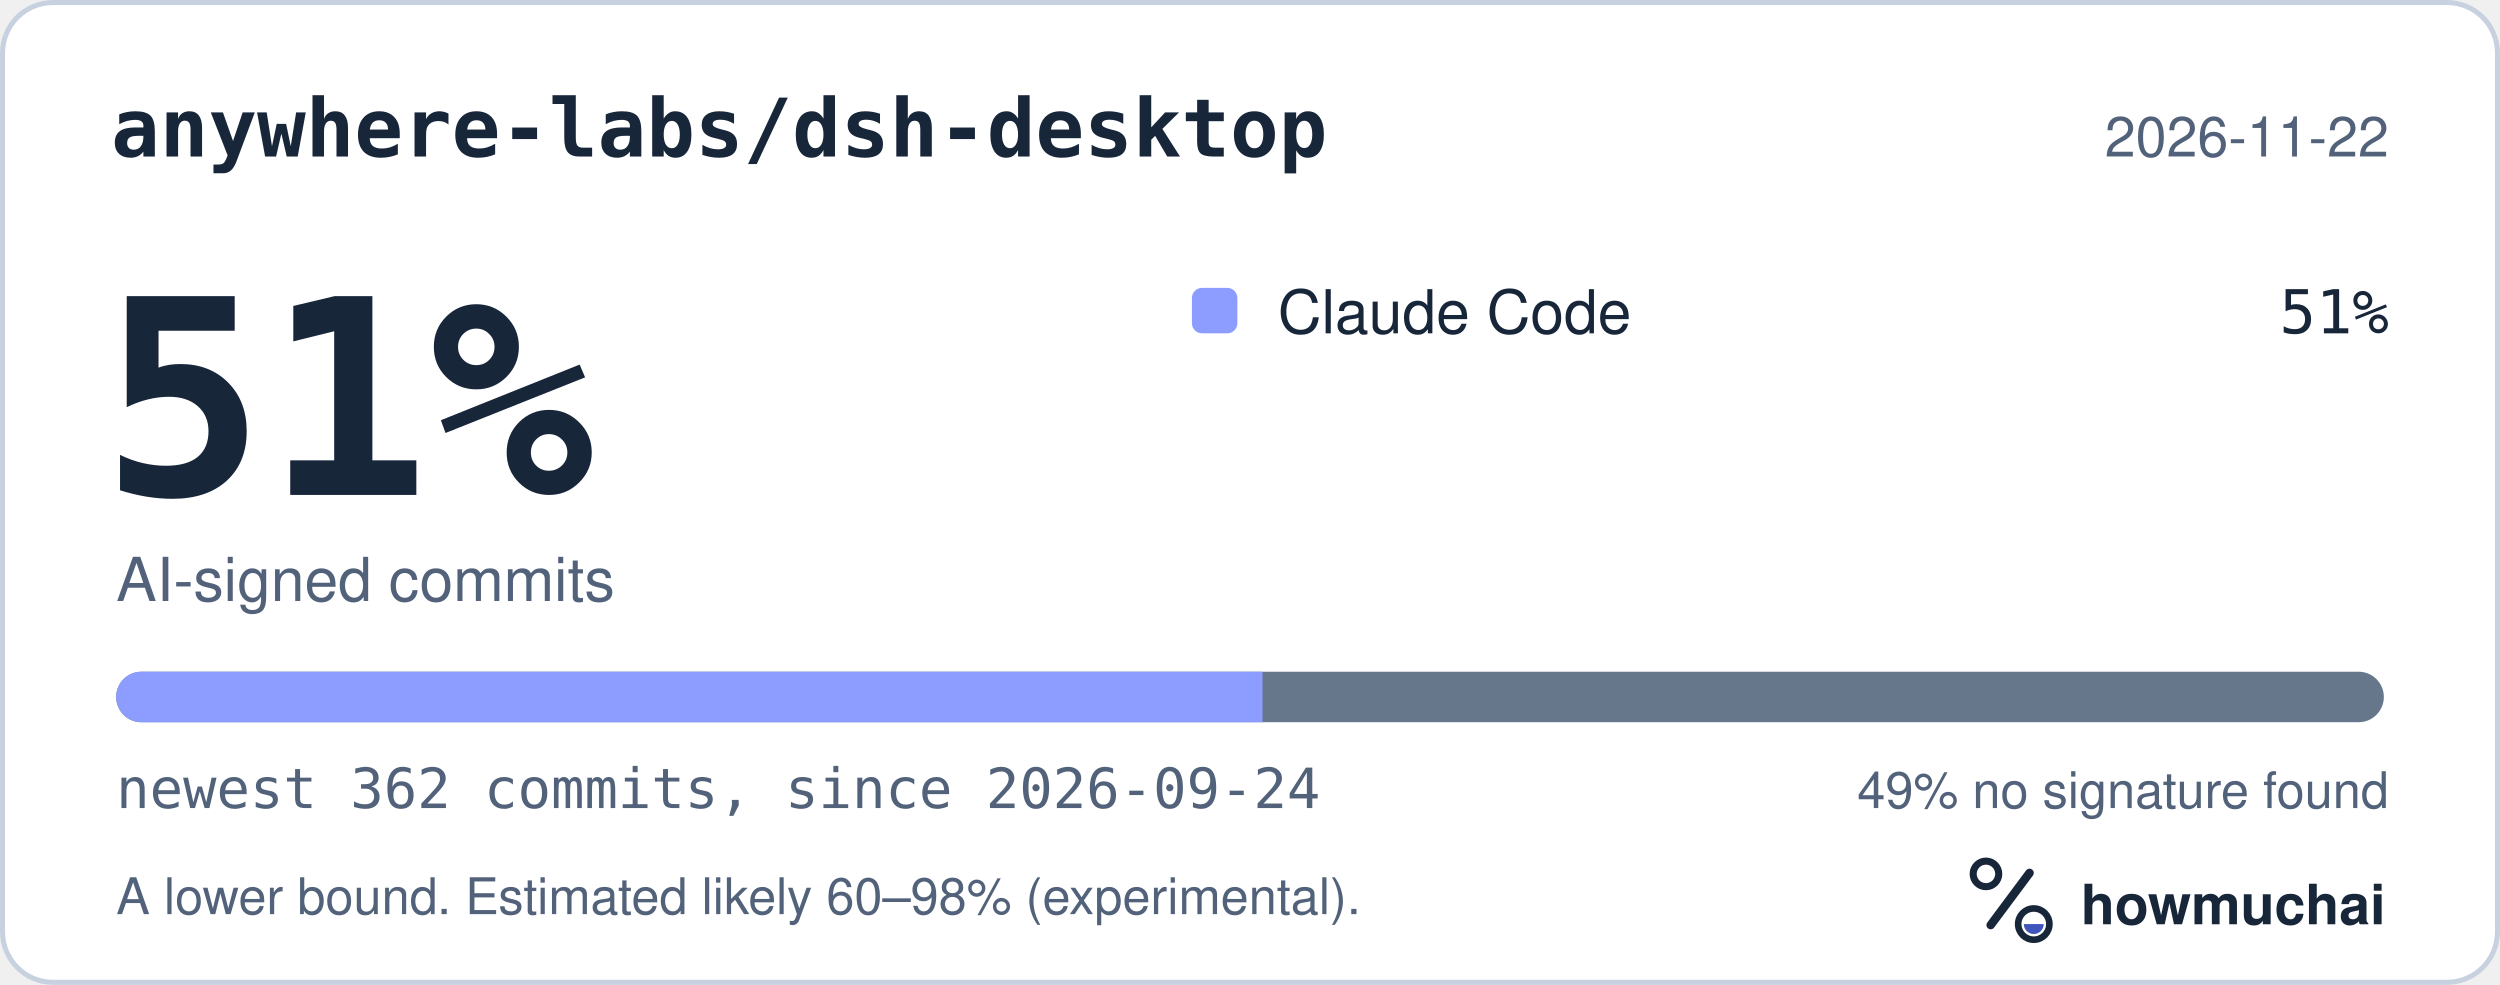
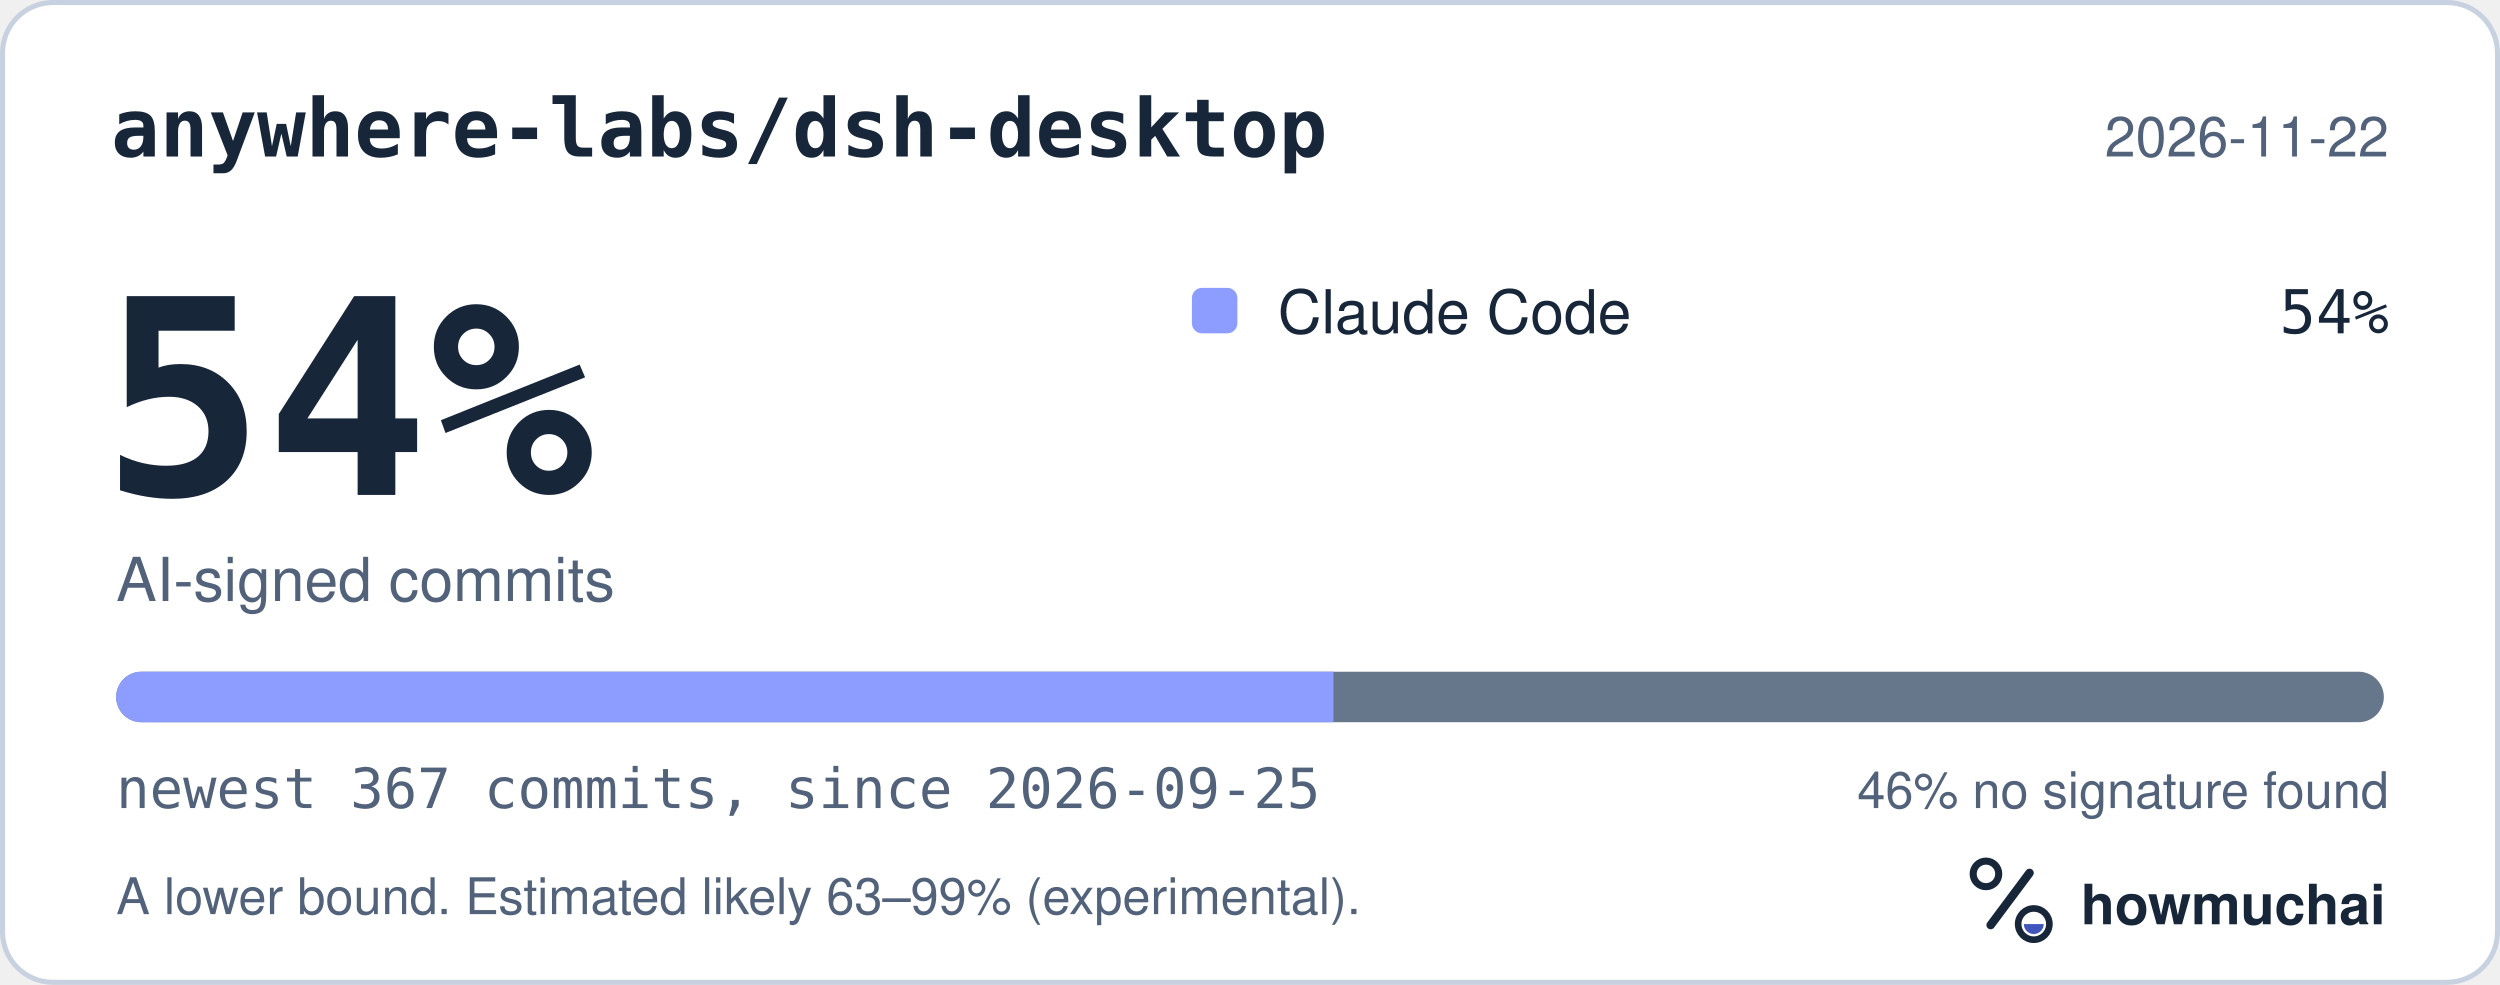
<svg xmlns="http://www.w3.org/2000/svg" width="495" height="195" viewBox="0 0 495 195" role="img" aria-labelledby="hm-t hm-d">
  <rect x="0.5" y="0.5" width="494" height="194" rx="10" fill="#FFFFFF" stroke="#C7D1DF" />
  <text x="22" y="31" fill="#18263A" font-family="ui-monospace, SF Mono, Menlo, Consolas, IBM Plex Mono, monospace" font-size="16" font-weight="600">anywhere-labs/dsh-desktop</text>
  <text x="473" y="31" fill="#52627A" font-family="-apple-system, BlinkMacSystemFont, Segoe UI, Helvetica, Arial, Fira Sans, sans-serif" font-size="11" text-anchor="end">2026-11-22</text>
-   <text x="20" y="98" fill="#18263A" font-family="ui-monospace, SF Mono, Menlo, Consolas, IBM Plex Mono, monospace" font-size="54" font-weight="700">51%</text>
+   <text x="20" y="98" fill="#18263A" font-family="ui-monospace, SF Mono, Menlo, Consolas, IBM Plex Mono, monospace" font-size="54" font-weight="700">54%</text>
  <text x="23" y="119" fill="#52627A" font-family="-apple-system, BlinkMacSystemFont, Segoe UI, Helvetica, Arial, Fira Sans, sans-serif" font-size="12">AI-signed commits</text>
  <rect x="236" y="57" width="9" height="9" rx="2" fill="#8D9DFF" />
  <text x="253" y="66" fill="#18263A" font-family="-apple-system, BlinkMacSystemFont, Segoe UI, Helvetica, Arial, Fira Sans, sans-serif" font-size="12">Claude Code</text>
-   <text x="473" y="66" fill="#18263A" font-family="ui-monospace, SF Mono, Menlo, Consolas, IBM Plex Mono, monospace" font-size="12" text-anchor="end">51%</text>
+   <text x="473" y="66" fill="#18263A" font-family="ui-monospace, SF Mono, Menlo, Consolas, IBM Plex Mono, monospace" font-size="12" text-anchor="end">54%</text>
  <defs>
    <clipPath id="hm-bar">
      <rect x="23" y="133" width="449" height="10" rx="5" />
    </clipPath>
  </defs>
  <rect x="23" y="133" width="449" height="10" rx="5" fill="#66768B" />
  <g clip-path="url(#hm-bar)">
-     <rect x="23.00" y="133" width="226.98" height="10" fill="#8D9DFF" />
+     <rect x="23.00" y="133" width="241.02" height="10" fill="#8D9DFF" />
  </g>
-   <text x="23" y="160" fill="#52627A" font-family="ui-monospace, SF Mono, Menlo, Consolas, IBM Plex Mono, monospace" font-size="11">newest 362 commits, since 2026-09-24</text>
-   <text x="473" y="160" fill="#52627A" font-family="-apple-system, BlinkMacSystemFont, Segoe UI, Helvetica, Arial, Fira Sans, sans-serif" font-size="10" text-anchor="end">49% no signature found</text>
-   <text x="23" y="181" fill="#52627A" font-family="-apple-system, BlinkMacSystemFont, Segoe UI, Helvetica, Arial, Fira Sans, sans-serif" font-size="10">A lower bound. Estimated likely 60–98% (experimental).</text>
+   <text x="23" y="160" fill="#52627A" font-family="ui-monospace, SF Mono, Menlo, Consolas, IBM Plex Mono, monospace" font-size="11">newest 367 commits, since 2026-09-25</text>
+   <text x="473" y="160" fill="#52627A" font-family="-apple-system, BlinkMacSystemFont, Segoe UI, Helvetica, Arial, Fira Sans, sans-serif" font-size="10" text-anchor="end">46% no signature found</text>
+   <text x="23" y="181" fill="#52627A" font-family="-apple-system, BlinkMacSystemFont, Segoe UI, Helvetica, Arial, Fira Sans, sans-serif" font-size="10">A lower bound. Estimated likely 63–99% (experimental).</text>
  <g transform="translate(386 166) scale(0.046875)">
    <circle cx="154" cy="150" r="54" fill="none" stroke="#18263A" stroke-width="30" />
    <path d="M174 366 338 146" fill="none" stroke="#18263A" stroke-width="36" stroke-linecap="round" />
    <circle cx="356" cy="362" r="66" fill="none" stroke="#18263A" stroke-width="28" />
    <path d="M314 362a42 42 0 0 0 84 0Z" fill="#4056BC" />
  </g>
  <text x="412" y="183" fill="#18263A" font-family="-apple-system, BlinkMacSystemFont, Segoe UI, Helvetica, Arial, Fira Sans, sans-serif" font-size="11" font-weight="650">howmuchai</text>
</svg>
